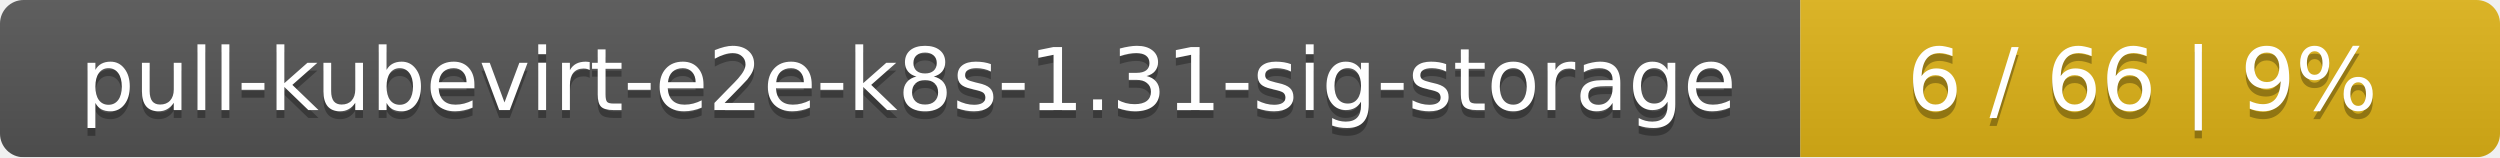
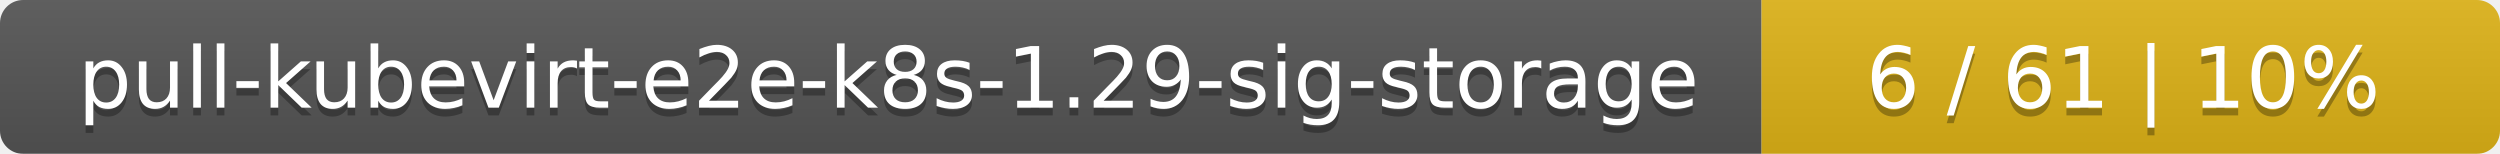
- <svg xmlns="http://www.w3.org/2000/svg" width="318" height="20">
+ <svg xmlns="http://www.w3.org/2000/svg" width="325" height="20">
  <linearGradient id="smooth" x2="0" y2="100%">
    <stop offset="0" stop-color="#bbb" stop-opacity=".1" />
    <stop offset="1" stop-opacity=".1" />
  </linearGradient>
  <mask id="round">
-     <rect width="318" height="20" rx="3" fill="#fff" />
+     <rect width="325" height="20" rx="3" fill="#fff" />
  </mask>
  <g mask="url(#round)">
    <rect width="229" height="20" fill="#555" />
-     <rect x="229" width="89" height="20" fill="#dfb317" />
-     <rect width="318" height="20" fill="url(#smooth)" />
+     <rect x="229" width="96" height="20" fill="#dfb317" />
+     <rect width="325" height="20" fill="url(#smooth)" />
  </g>
  <g fill="#fff" text-anchor="middle" font-family="DejaVu Sans,Verdana,Geneva,sans-serif" font-size="11">
-     <text x="115.5" y="15" fill="#010101" fill-opacity=".3">pull-kubevirt-e2e-k8s-1.31-sig-storage</text>
-     <text x="115.5" y="14">pull-kubevirt-e2e-k8s-1.31-sig-storage</text>
-     <text x="272.5" y="15" fill="#010101" fill-opacity=".3">6 / 66    |    9%</text>
-     <text x="272.5" y="14">6 / 66    |    9%</text>
+     <text x="115.5" y="15" fill="#010101" fill-opacity=".3">pull-kubevirt-e2e-k8s-1.29-sig-storage</text>
+     <text x="115.5" y="14">pull-kubevirt-e2e-k8s-1.29-sig-storage</text>
+     <text x="276" y="15" fill="#010101" fill-opacity=".3">6 / 61    |    10%</text>
+     <text x="276" y="14">6 / 61    |    10%</text>
  </g>
</svg>
